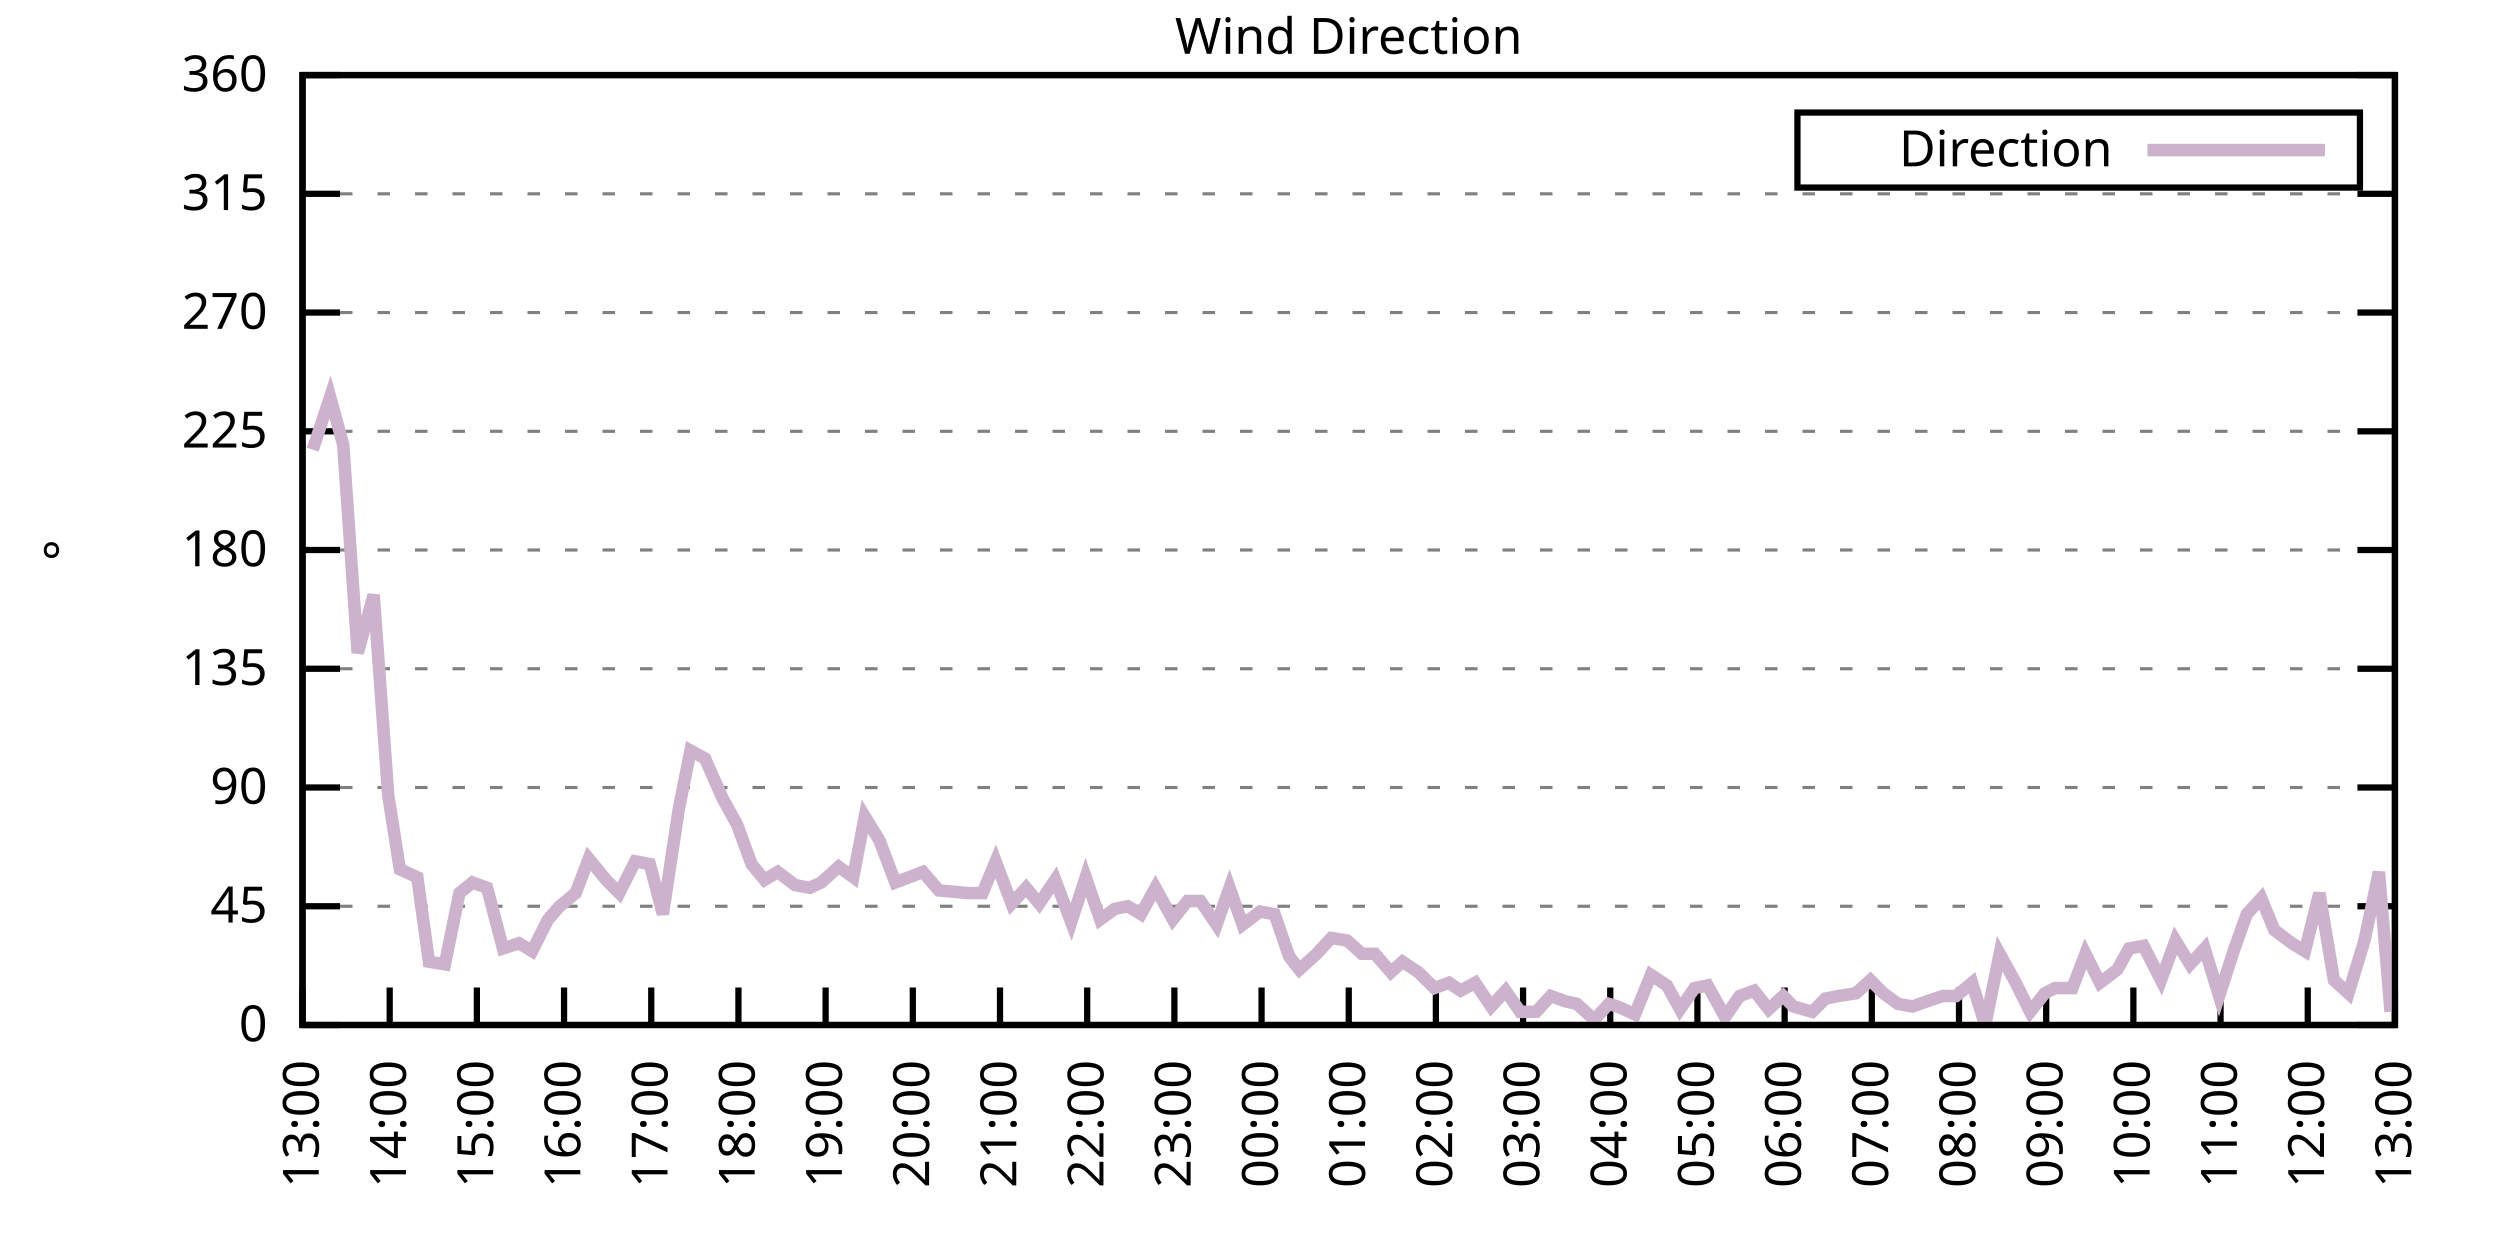
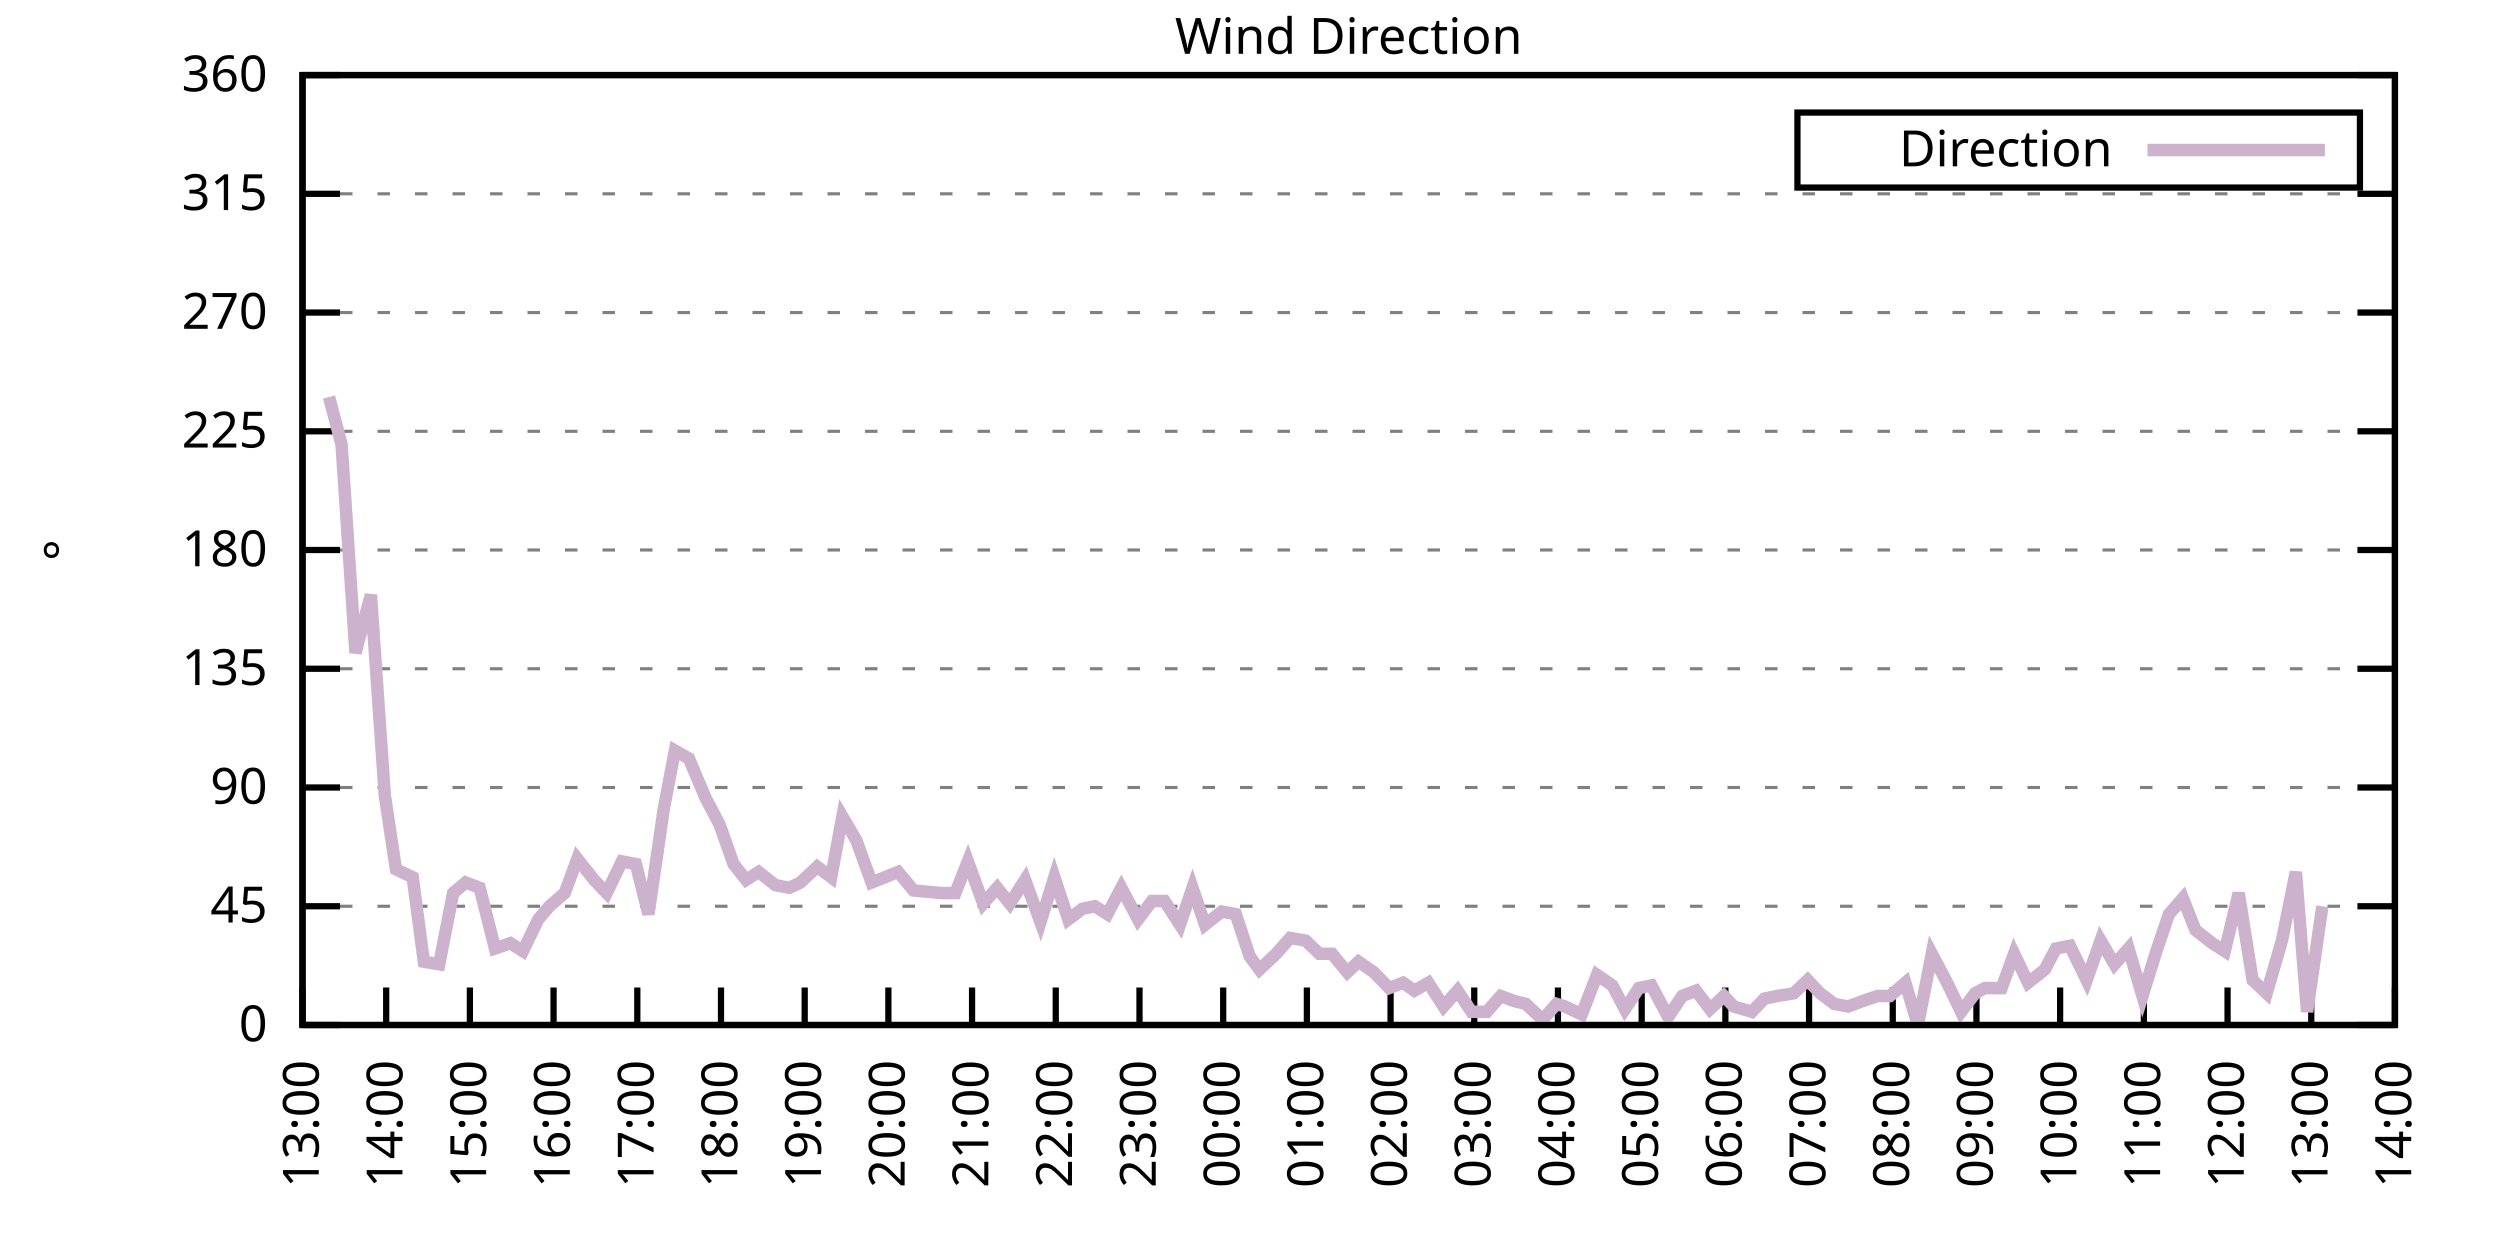
<svg xmlns="http://www.w3.org/2000/svg" xmlns:xlink="http://www.w3.org/1999/xlink" width="400" height="200" viewBox="0 0 400 200">
  <g id="gnuplot_canvas">
    <rect x="0" y="0" width="400" height="200" fill="none" />
    <defs>
      <circle id="gpDot" r="0.5" stroke-width="0.5" stroke="currentColor" />
      <path id="gpPt0" stroke-width="0.333" stroke="currentColor" d="M-1,0 h2 M0,-1 v2" />
      <path id="gpPt1" stroke-width="0.333" stroke="currentColor" d="M-1,-1 L1,1 M1,-1 L-1,1" />
      <path id="gpPt2" stroke-width="0.333" stroke="currentColor" d="M-1,0 L1,0 M0,-1 L0,1 M-1,-1 L1,1 M-1,1 L1,-1" />
      <rect id="gpPt3" stroke-width="0.333" stroke="currentColor" x="-1" y="-1" width="2" height="2" />
      <rect id="gpPt4" stroke-width="0.333" stroke="currentColor" fill="currentColor" x="-1" y="-1" width="2" height="2" />
      <circle id="gpPt5" stroke-width="0.333" stroke="currentColor" cx="0" cy="0" r="1" />
      <use xlink:href="#gpPt5" id="gpPt6" fill="currentColor" stroke="none" />
      <path id="gpPt7" stroke-width="0.333" stroke="currentColor" d="M0,-1.33 L-1.33,0.67 L1.33,0.67 z" />
      <use xlink:href="#gpPt7" id="gpPt8" fill="currentColor" stroke="none" />
      <use xlink:href="#gpPt7" id="gpPt9" stroke="currentColor" transform="rotate(180)" />
      <use xlink:href="#gpPt9" id="gpPt10" fill="currentColor" stroke="none" />
      <use xlink:href="#gpPt3" id="gpPt11" stroke="currentColor" transform="rotate(45)" />
      <use xlink:href="#gpPt11" id="gpPt12" fill="currentColor" stroke="none" />
      <path id="gpPt13" stroke-width="0.333" stroke="currentColor" d="M0,1.330 L1.265,0.411 L0.782,-1.067 L-0.782,-1.076 L-1.265,0.411 z" />
      <use xlink:href="#gpPt13" id="gpPt14" fill="currentColor" stroke="none" />
      <filter id="textbox" filterUnits="objectBoundingBox" x="0" y="0" height="1" width="1">
        <feFlood flood-color="white" flood-opacity="1" result="bgnd" />
        <feComposite in="SourceGraphic" in2="bgnd" operator="atop" />
      </filter>
      <filter id="greybox" filterUnits="objectBoundingBox" x="0" y="0" height="1" width="1">
        <feFlood flood-color="lightgrey" flood-opacity="1" result="grey" />
        <feComposite in="SourceGraphic" in2="grey" operator="atop" />
      </filter>
    </defs>
    <g fill="none" color="white" stroke="currentColor" stroke-width="1.00" stroke-linecap="butt" stroke-linejoin="miter">
</g>
    <g fill="none" color="black" stroke="currentColor" stroke-width="1.00" stroke-linecap="butt" stroke-linejoin="miter">
      <g stroke="none" shape-rendering="crispEdges">
        <polygon fill="rgb(255, 255, 255)" points="48.40,164.00 383.18,164.00 383.18,12.02 48.40,12.02 " />
      </g>
    </g>
    <g fill="none" color="black" stroke="currentColor" stroke-width="1.00" stroke-linecap="butt" stroke-linejoin="miter">
</g>
    <g fill="none" color="black" stroke="black" stroke-width="0.50" stroke-linecap="butt" stroke-linejoin="miter">
</g>
    <g fill="none" color="gray" stroke="currentColor" stroke-width="0.50" stroke-linecap="butt" stroke-linejoin="miter">
      <path stroke="gray" stroke-dasharray="2,4" class="gridline" d="M48.40,164.00 L383.19,164.00  " />
    </g>
    <g fill="none" color="gray" stroke="gray" stroke-width="1.00" stroke-linecap="butt" stroke-linejoin="miter">
</g>
    <g fill="none" color="black" stroke="currentColor" stroke-width="1.00" stroke-linecap="butt" stroke-linejoin="miter">
      <path stroke="black" d="M48.40,164.00 L54.40,164.00 M383.19,164.00 L377.19,164.00  " />
      <g transform="translate(42.80,166.60)" stroke="none" fill="black" font-family="Sans" font-size="8.00" text-anchor="end">
        <text>
          <tspan font-family="Sans"> 0</tspan>
        </text>
      </g>
    </g>
    <g fill="none" color="black" stroke="currentColor" stroke-width="1.00" stroke-linecap="butt" stroke-linejoin="miter">
</g>
    <g fill="none" color="black" stroke="black" stroke-width="0.50" stroke-linecap="butt" stroke-linejoin="miter">
</g>
    <g fill="none" color="gray" stroke="currentColor" stroke-width="0.50" stroke-linecap="butt" stroke-linejoin="miter">
      <path stroke="gray" stroke-dasharray="2,4" class="gridline" d="M48.40,145.00 L383.19,145.00  " />
    </g>
    <g fill="none" color="gray" stroke="gray" stroke-width="1.00" stroke-linecap="butt" stroke-linejoin="miter">
</g>
    <g fill="none" color="black" stroke="currentColor" stroke-width="1.00" stroke-linecap="butt" stroke-linejoin="miter">
      <path stroke="black" d="M48.40,145.00 L54.40,145.00 M383.19,145.00 L377.19,145.00  " />
      <g transform="translate(42.80,147.60)" stroke="none" fill="black" font-family="Sans" font-size="8.00" text-anchor="end">
        <text>
          <tspan font-family="Sans"> 45</tspan>
        </text>
      </g>
    </g>
    <g fill="none" color="black" stroke="currentColor" stroke-width="1.00" stroke-linecap="butt" stroke-linejoin="miter">
</g>
    <g fill="none" color="black" stroke="black" stroke-width="0.50" stroke-linecap="butt" stroke-linejoin="miter">
</g>
    <g fill="none" color="gray" stroke="currentColor" stroke-width="0.50" stroke-linecap="butt" stroke-linejoin="miter">
      <path stroke="gray" stroke-dasharray="2,4" class="gridline" d="M48.40,126.00 L383.19,126.00  " />
    </g>
    <g fill="none" color="gray" stroke="gray" stroke-width="1.00" stroke-linecap="butt" stroke-linejoin="miter">
</g>
    <g fill="none" color="black" stroke="currentColor" stroke-width="1.00" stroke-linecap="butt" stroke-linejoin="miter">
      <path stroke="black" d="M48.40,126.00 L54.40,126.00 M383.19,126.00 L377.19,126.00  " />
      <g transform="translate(42.80,128.60)" stroke="none" fill="black" font-family="Sans" font-size="8.00" text-anchor="end">
        <text>
          <tspan font-family="Sans"> 90</tspan>
        </text>
      </g>
    </g>
    <g fill="none" color="black" stroke="currentColor" stroke-width="1.00" stroke-linecap="butt" stroke-linejoin="miter">
</g>
    <g fill="none" color="black" stroke="black" stroke-width="0.50" stroke-linecap="butt" stroke-linejoin="miter">
</g>
    <g fill="none" color="gray" stroke="currentColor" stroke-width="0.50" stroke-linecap="butt" stroke-linejoin="miter">
      <path stroke="gray" stroke-dasharray="2,4" class="gridline" d="M48.40,107.00 L383.19,107.00  " />
    </g>
    <g fill="none" color="gray" stroke="gray" stroke-width="1.00" stroke-linecap="butt" stroke-linejoin="miter">
</g>
    <g fill="none" color="black" stroke="currentColor" stroke-width="1.00" stroke-linecap="butt" stroke-linejoin="miter">
      <path stroke="black" d="M48.40,107.00 L54.40,107.00 M383.19,107.00 L377.19,107.00  " />
      <g transform="translate(42.80,109.60)" stroke="none" fill="black" font-family="Sans" font-size="8.00" text-anchor="end">
        <text>
          <tspan font-family="Sans"> 135</tspan>
        </text>
      </g>
    </g>
    <g fill="none" color="black" stroke="currentColor" stroke-width="1.00" stroke-linecap="butt" stroke-linejoin="miter">
</g>
    <g fill="none" color="black" stroke="black" stroke-width="0.50" stroke-linecap="butt" stroke-linejoin="miter">
</g>
    <g fill="none" color="gray" stroke="currentColor" stroke-width="0.50" stroke-linecap="butt" stroke-linejoin="miter">
      <path stroke="gray" stroke-dasharray="2,4" class="gridline" d="M48.40,88.00 L383.19,88.00  " />
    </g>
    <g fill="none" color="gray" stroke="gray" stroke-width="1.00" stroke-linecap="butt" stroke-linejoin="miter">
</g>
    <g fill="none" color="black" stroke="currentColor" stroke-width="1.00" stroke-linecap="butt" stroke-linejoin="miter">
      <path stroke="black" d="M48.40,88.00 L54.40,88.00 M383.19,88.00 L377.19,88.00  " />
      <g transform="translate(42.80,90.60)" stroke="none" fill="black" font-family="Sans" font-size="8.00" text-anchor="end">
        <text>
          <tspan font-family="Sans"> 180</tspan>
        </text>
      </g>
    </g>
    <g fill="none" color="black" stroke="currentColor" stroke-width="1.00" stroke-linecap="butt" stroke-linejoin="miter">
</g>
    <g fill="none" color="black" stroke="black" stroke-width="0.50" stroke-linecap="butt" stroke-linejoin="miter">
</g>
    <g fill="none" color="gray" stroke="currentColor" stroke-width="0.50" stroke-linecap="butt" stroke-linejoin="miter">
      <path stroke="gray" stroke-dasharray="2,4" class="gridline" d="M48.40,69.01 L383.19,69.01  " />
    </g>
    <g fill="none" color="gray" stroke="gray" stroke-width="1.00" stroke-linecap="butt" stroke-linejoin="miter">
</g>
    <g fill="none" color="black" stroke="currentColor" stroke-width="1.00" stroke-linecap="butt" stroke-linejoin="miter">
      <path stroke="black" d="M48.40,69.01 L54.40,69.01 M383.19,69.01 L377.19,69.01  " />
      <g transform="translate(42.80,71.61)" stroke="none" fill="black" font-family="Sans" font-size="8.00" text-anchor="end">
        <text>
          <tspan font-family="Sans"> 225</tspan>
        </text>
      </g>
    </g>
    <g fill="none" color="black" stroke="currentColor" stroke-width="1.00" stroke-linecap="butt" stroke-linejoin="miter">
</g>
    <g fill="none" color="black" stroke="black" stroke-width="0.50" stroke-linecap="butt" stroke-linejoin="miter">
</g>
    <g fill="none" color="gray" stroke="currentColor" stroke-width="0.50" stroke-linecap="butt" stroke-linejoin="miter">
      <path stroke="gray" stroke-dasharray="2,4" class="gridline" d="M48.40,50.01 L383.19,50.01  " />
    </g>
    <g fill="none" color="gray" stroke="gray" stroke-width="1.00" stroke-linecap="butt" stroke-linejoin="miter">
</g>
    <g fill="none" color="black" stroke="currentColor" stroke-width="1.00" stroke-linecap="butt" stroke-linejoin="miter">
      <path stroke="black" d="M48.40,50.01 L54.40,50.01 M383.19,50.01 L377.19,50.01  " />
      <g transform="translate(42.80,52.61)" stroke="none" fill="black" font-family="Sans" font-size="8.00" text-anchor="end">
        <text>
          <tspan font-family="Sans"> 270</tspan>
        </text>
      </g>
    </g>
    <g fill="none" color="black" stroke="currentColor" stroke-width="1.00" stroke-linecap="butt" stroke-linejoin="miter">
</g>
    <g fill="none" color="black" stroke="black" stroke-width="0.50" stroke-linecap="butt" stroke-linejoin="miter">
</g>
    <g fill="none" color="gray" stroke="currentColor" stroke-width="0.50" stroke-linecap="butt" stroke-linejoin="miter">
      <path stroke="gray" stroke-dasharray="2,4" class="gridline" d="M48.40,31.01 L383.19,31.01  " />
    </g>
    <g fill="none" color="gray" stroke="gray" stroke-width="1.00" stroke-linecap="butt" stroke-linejoin="miter">
</g>
    <g fill="none" color="black" stroke="currentColor" stroke-width="1.00" stroke-linecap="butt" stroke-linejoin="miter">
      <path stroke="black" d="M48.40,31.01 L54.40,31.01 M383.19,31.01 L377.19,31.01  " />
      <g transform="translate(42.80,33.61)" stroke="none" fill="black" font-family="Sans" font-size="8.00" text-anchor="end">
        <text>
          <tspan font-family="Sans"> 315</tspan>
        </text>
      </g>
    </g>
    <g fill="none" color="black" stroke="currentColor" stroke-width="1.00" stroke-linecap="butt" stroke-linejoin="miter">
</g>
    <g fill="none" color="black" stroke="black" stroke-width="0.50" stroke-linecap="butt" stroke-linejoin="miter">
</g>
    <g fill="none" color="gray" stroke="currentColor" stroke-width="0.50" stroke-linecap="butt" stroke-linejoin="miter">
      <path stroke="gray" stroke-dasharray="2,4" class="gridline" d="M48.40,12.01 L383.19,12.01  " />
    </g>
    <g fill="none" color="gray" stroke="gray" stroke-width="1.00" stroke-linecap="butt" stroke-linejoin="miter">
</g>
    <g fill="none" color="black" stroke="currentColor" stroke-width="1.00" stroke-linecap="butt" stroke-linejoin="miter">
      <path stroke="black" d="M48.40,12.01 L54.40,12.01 M383.19,12.01 L377.19,12.01  " />
      <g transform="translate(42.80,14.61)" stroke="none" fill="black" font-family="Sans" font-size="8.00" text-anchor="end">
        <text>
          <tspan font-family="Sans"> 360</tspan>
        </text>
      </g>
    </g>
    <g fill="none" color="black" stroke="currentColor" stroke-width="1.00" stroke-linecap="butt" stroke-linejoin="miter">
      <path stroke="black" d="M48.40,164.00 L48.40,158.00  " />
      <g transform="translate(51.00,169.60) rotate(270.00)" stroke="none" fill="black" font-family="Sans" font-size="8.00" text-anchor="end">
        <text>
          <tspan font-family="Sans">13:00</tspan>
        </text>
      </g>
    </g>
    <g fill="none" color="black" stroke="currentColor" stroke-width="1.00" stroke-linecap="butt" stroke-linejoin="miter">
-       <path stroke="black" d="M62.35,164.00 L62.35,158.00  " />
-       <g transform="translate(64.95,169.60) rotate(270.00)" stroke="none" fill="black" font-family="Sans" font-size="8.00" text-anchor="end">
+       <path stroke="black" d="M61.79,164.00 L61.79,158.00  " />
+       <g transform="translate(64.39,169.60) rotate(270.00)" stroke="none" fill="black" font-family="Sans" font-size="8.00" text-anchor="end">
        <text>
          <tspan font-family="Sans">14:00</tspan>
        </text>
      </g>
    </g>
    <g fill="none" color="black" stroke="currentColor" stroke-width="1.00" stroke-linecap="butt" stroke-linejoin="miter">
-       <path stroke="black" d="M76.30,164.00 L76.30,158.00  " />
-       <g transform="translate(78.90,169.60) rotate(270.00)" stroke="none" fill="black" font-family="Sans" font-size="8.00" text-anchor="end">
+       <path stroke="black" d="M75.18,164.00 L75.18,158.00  " />
+       <g transform="translate(77.78,169.60) rotate(270.00)" stroke="none" fill="black" font-family="Sans" font-size="8.00" text-anchor="end">
        <text>
          <tspan font-family="Sans">15:00</tspan>
        </text>
      </g>
    </g>
    <g fill="none" color="black" stroke="currentColor" stroke-width="1.00" stroke-linecap="butt" stroke-linejoin="miter">
-       <path stroke="black" d="M90.25,164.00 L90.25,158.00  " />
-       <g transform="translate(92.85,169.60) rotate(270.00)" stroke="none" fill="black" font-family="Sans" font-size="8.00" text-anchor="end">
+       <path stroke="black" d="M88.57,164.00 L88.57,158.00  " />
+       <g transform="translate(91.17,169.60) rotate(270.00)" stroke="none" fill="black" font-family="Sans" font-size="8.00" text-anchor="end">
        <text>
          <tspan font-family="Sans">16:00</tspan>
        </text>
      </g>
    </g>
    <g fill="none" color="black" stroke="currentColor" stroke-width="1.00" stroke-linecap="butt" stroke-linejoin="miter">
-       <path stroke="black" d="M104.20,164.00 L104.20,158.00  " />
-       <g transform="translate(106.80,169.60) rotate(270.00)" stroke="none" fill="black" font-family="Sans" font-size="8.00" text-anchor="end">
+       <path stroke="black" d="M101.97,164.00 L101.97,158.00  " />
+       <g transform="translate(104.57,169.60) rotate(270.00)" stroke="none" fill="black" font-family="Sans" font-size="8.00" text-anchor="end">
        <text>
          <tspan font-family="Sans">17:00</tspan>
        </text>
      </g>
    </g>
    <g fill="none" color="black" stroke="currentColor" stroke-width="1.00" stroke-linecap="butt" stroke-linejoin="miter">
-       <path stroke="black" d="M118.15,164.00 L118.15,158.00  " />
-       <g transform="translate(120.75,169.60) rotate(270.00)" stroke="none" fill="black" font-family="Sans" font-size="8.00" text-anchor="end">
+       <path stroke="black" d="M115.36,164.00 L115.36,158.00  " />
+       <g transform="translate(117.96,169.60) rotate(270.00)" stroke="none" fill="black" font-family="Sans" font-size="8.00" text-anchor="end">
        <text>
          <tspan font-family="Sans">18:00</tspan>
        </text>
      </g>
    </g>
    <g fill="none" color="black" stroke="currentColor" stroke-width="1.00" stroke-linecap="butt" stroke-linejoin="miter">
-       <path stroke="black" d="M132.10,164.00 L132.10,158.00  " />
-       <g transform="translate(134.70,169.60) rotate(270.00)" stroke="none" fill="black" font-family="Sans" font-size="8.00" text-anchor="end">
+       <path stroke="black" d="M128.75,164.00 L128.75,158.00  " />
+       <g transform="translate(131.35,169.60) rotate(270.00)" stroke="none" fill="black" font-family="Sans" font-size="8.00" text-anchor="end">
        <text>
          <tspan font-family="Sans">19:00</tspan>
        </text>
      </g>
    </g>
    <g fill="none" color="black" stroke="currentColor" stroke-width="1.00" stroke-linecap="butt" stroke-linejoin="miter">
-       <path stroke="black" d="M146.05,164.00 L146.05,158.00  " />
-       <g transform="translate(148.65,169.60) rotate(270.00)" stroke="none" fill="black" font-family="Sans" font-size="8.00" text-anchor="end">
+       <path stroke="black" d="M142.14,164.00 L142.14,158.00  " />
+       <g transform="translate(144.74,169.60) rotate(270.00)" stroke="none" fill="black" font-family="Sans" font-size="8.00" text-anchor="end">
        <text>
          <tspan font-family="Sans">20:00</tspan>
        </text>
      </g>
    </g>
    <g fill="none" color="black" stroke="currentColor" stroke-width="1.00" stroke-linecap="butt" stroke-linejoin="miter">
-       <path stroke="black" d="M160.00,164.00 L160.00,158.00  " />
-       <g transform="translate(162.60,169.60) rotate(270.00)" stroke="none" fill="black" font-family="Sans" font-size="8.00" text-anchor="end">
+       <path stroke="black" d="M155.53,164.00 L155.53,158.00  " />
+       <g transform="translate(158.13,169.60) rotate(270.00)" stroke="none" fill="black" font-family="Sans" font-size="8.00" text-anchor="end">
        <text>
          <tspan font-family="Sans">21:00</tspan>
        </text>
      </g>
    </g>
    <g fill="none" color="black" stroke="currentColor" stroke-width="1.00" stroke-linecap="butt" stroke-linejoin="miter">
-       <path stroke="black" d="M173.95,164.00 L173.95,158.00  " />
-       <g transform="translate(176.55,169.60) rotate(270.00)" stroke="none" fill="black" font-family="Sans" font-size="8.00" text-anchor="end">
+       <path stroke="black" d="M168.92,164.00 L168.92,158.00  " />
+       <g transform="translate(171.52,169.60) rotate(270.00)" stroke="none" fill="black" font-family="Sans" font-size="8.00" text-anchor="end">
        <text>
          <tspan font-family="Sans">22:00</tspan>
        </text>
      </g>
    </g>
    <g fill="none" color="black" stroke="currentColor" stroke-width="1.00" stroke-linecap="butt" stroke-linejoin="miter">
-       <path stroke="black" d="M187.90,164.00 L187.90,158.00  " />
-       <g transform="translate(190.50,169.60) rotate(270.00)" stroke="none" fill="black" font-family="Sans" font-size="8.00" text-anchor="end">
+       <path stroke="black" d="M182.32,164.00 L182.32,158.00  " />
+       <g transform="translate(184.92,169.60) rotate(270.00)" stroke="none" fill="black" font-family="Sans" font-size="8.00" text-anchor="end">
        <text>
          <tspan font-family="Sans">23:00</tspan>
        </text>
      </g>
    </g>
    <g fill="none" color="black" stroke="currentColor" stroke-width="1.00" stroke-linecap="butt" stroke-linejoin="miter">
-       <path stroke="black" d="M201.85,164.00 L201.85,158.00  " />
-       <g transform="translate(204.45,169.60) rotate(270.00)" stroke="none" fill="black" font-family="Sans" font-size="8.00" text-anchor="end">
+       <path stroke="black" d="M195.71,164.00 L195.71,158.00  " />
+       <g transform="translate(198.31,169.60) rotate(270.00)" stroke="none" fill="black" font-family="Sans" font-size="8.00" text-anchor="end">
        <text>
          <tspan font-family="Sans">00:00</tspan>
        </text>
      </g>
    </g>
    <g fill="none" color="black" stroke="currentColor" stroke-width="1.00" stroke-linecap="butt" stroke-linejoin="miter">
-       <path stroke="black" d="M215.80,164.00 L215.80,158.00  " />
-       <g transform="translate(218.40,169.60) rotate(270.00)" stroke="none" fill="black" font-family="Sans" font-size="8.00" text-anchor="end">
+       <path stroke="black" d="M209.10,164.00 L209.10,158.00  " />
+       <g transform="translate(211.70,169.60) rotate(270.00)" stroke="none" fill="black" font-family="Sans" font-size="8.00" text-anchor="end">
        <text>
          <tspan font-family="Sans">01:00</tspan>
        </text>
      </g>
    </g>
    <g fill="none" color="black" stroke="currentColor" stroke-width="1.00" stroke-linecap="butt" stroke-linejoin="miter">
-       <path stroke="black" d="M229.74,164.00 L229.74,158.00  " />
-       <g transform="translate(232.34,169.60) rotate(270.00)" stroke="none" fill="black" font-family="Sans" font-size="8.00" text-anchor="end">
+       <path stroke="black" d="M222.49,164.00 L222.49,158.00  " />
+       <g transform="translate(225.09,169.60) rotate(270.00)" stroke="none" fill="black" font-family="Sans" font-size="8.00" text-anchor="end">
        <text>
          <tspan font-family="Sans">02:00</tspan>
        </text>
      </g>
    </g>
    <g fill="none" color="black" stroke="currentColor" stroke-width="1.00" stroke-linecap="butt" stroke-linejoin="miter">
-       <path stroke="black" d="M243.69,164.00 L243.69,158.00  " />
-       <g transform="translate(246.29,169.60) rotate(270.00)" stroke="none" fill="black" font-family="Sans" font-size="8.00" text-anchor="end">
+       <path stroke="black" d="M235.88,164.00 L235.88,158.00  " />
+       <g transform="translate(238.48,169.60) rotate(270.00)" stroke="none" fill="black" font-family="Sans" font-size="8.00" text-anchor="end">
        <text>
          <tspan font-family="Sans">03:00</tspan>
        </text>
      </g>
    </g>
    <g fill="none" color="black" stroke="currentColor" stroke-width="1.00" stroke-linecap="butt" stroke-linejoin="miter">
-       <path stroke="black" d="M257.64,164.00 L257.64,158.00  " />
-       <g transform="translate(260.24,169.60) rotate(270.00)" stroke="none" fill="black" font-family="Sans" font-size="8.00" text-anchor="end">
+       <path stroke="black" d="M249.27,164.00 L249.27,158.00  " />
+       <g transform="translate(251.87,169.60) rotate(270.00)" stroke="none" fill="black" font-family="Sans" font-size="8.00" text-anchor="end">
        <text>
          <tspan font-family="Sans">04:00</tspan>
        </text>
      </g>
    </g>
    <g fill="none" color="black" stroke="currentColor" stroke-width="1.00" stroke-linecap="butt" stroke-linejoin="miter">
-       <path stroke="black" d="M271.59,164.00 L271.59,158.00  " />
-       <g transform="translate(274.19,169.60) rotate(270.00)" stroke="none" fill="black" font-family="Sans" font-size="8.00" text-anchor="end">
+       <path stroke="black" d="M262.67,164.00 L262.67,158.00  " />
+       <g transform="translate(265.27,169.60) rotate(270.00)" stroke="none" fill="black" font-family="Sans" font-size="8.00" text-anchor="end">
        <text>
          <tspan font-family="Sans">05:00</tspan>
        </text>
      </g>
    </g>
    <g fill="none" color="black" stroke="currentColor" stroke-width="1.00" stroke-linecap="butt" stroke-linejoin="miter">
-       <path stroke="black" d="M285.54,164.00 L285.54,158.00  " />
-       <g transform="translate(288.14,169.60) rotate(270.00)" stroke="none" fill="black" font-family="Sans" font-size="8.00" text-anchor="end">
+       <path stroke="black" d="M276.06,164.00 L276.06,158.00  " />
+       <g transform="translate(278.66,169.60) rotate(270.00)" stroke="none" fill="black" font-family="Sans" font-size="8.00" text-anchor="end">
        <text>
          <tspan font-family="Sans">06:00</tspan>
        </text>
      </g>
    </g>
    <g fill="none" color="black" stroke="currentColor" stroke-width="1.00" stroke-linecap="butt" stroke-linejoin="miter">
-       <path stroke="black" d="M299.49,164.00 L299.49,158.00  " />
-       <g transform="translate(302.09,169.60) rotate(270.00)" stroke="none" fill="black" font-family="Sans" font-size="8.00" text-anchor="end">
+       <path stroke="black" d="M289.45,164.00 L289.45,158.00  " />
+       <g transform="translate(292.05,169.60) rotate(270.00)" stroke="none" fill="black" font-family="Sans" font-size="8.00" text-anchor="end">
        <text>
          <tspan font-family="Sans">07:00</tspan>
        </text>
      </g>
    </g>
    <g fill="none" color="black" stroke="currentColor" stroke-width="1.00" stroke-linecap="butt" stroke-linejoin="miter">
-       <path stroke="black" d="M313.44,164.00 L313.44,158.00  " />
-       <g transform="translate(316.04,169.60) rotate(270.00)" stroke="none" fill="black" font-family="Sans" font-size="8.00" text-anchor="end">
+       <path stroke="black" d="M302.84,164.00 L302.84,158.00  " />
+       <g transform="translate(305.44,169.60) rotate(270.00)" stroke="none" fill="black" font-family="Sans" font-size="8.00" text-anchor="end">
        <text>
          <tspan font-family="Sans">08:00</tspan>
        </text>
      </g>
    </g>
    <g fill="none" color="black" stroke="currentColor" stroke-width="1.00" stroke-linecap="butt" stroke-linejoin="miter">
-       <path stroke="black" d="M327.39,164.00 L327.39,158.00  " />
-       <g transform="translate(329.99,169.60) rotate(270.00)" stroke="none" fill="black" font-family="Sans" font-size="8.00" text-anchor="end">
+       <path stroke="black" d="M316.23,164.00 L316.23,158.00  " />
+       <g transform="translate(318.83,169.60) rotate(270.00)" stroke="none" fill="black" font-family="Sans" font-size="8.00" text-anchor="end">
        <text>
          <tspan font-family="Sans">09:00</tspan>
        </text>
      </g>
    </g>
    <g fill="none" color="black" stroke="currentColor" stroke-width="1.00" stroke-linecap="butt" stroke-linejoin="miter">
-       <path stroke="black" d="M341.34,164.00 L341.34,158.00  " />
-       <g transform="translate(343.94,169.60) rotate(270.00)" stroke="none" fill="black" font-family="Sans" font-size="8.00" text-anchor="end">
+       <path stroke="black" d="M329.62,164.00 L329.62,158.00  " />
+       <g transform="translate(332.22,169.60) rotate(270.00)" stroke="none" fill="black" font-family="Sans" font-size="8.00" text-anchor="end">
        <text>
          <tspan font-family="Sans">10:00</tspan>
        </text>
      </g>
    </g>
    <g fill="none" color="black" stroke="currentColor" stroke-width="1.00" stroke-linecap="butt" stroke-linejoin="miter">
-       <path stroke="black" d="M355.29,164.00 L355.29,158.00  " />
-       <g transform="translate(357.89,169.60) rotate(270.00)" stroke="none" fill="black" font-family="Sans" font-size="8.00" text-anchor="end">
+       <path stroke="black" d="M343.02,164.00 L343.02,158.00  " />
+       <g transform="translate(345.62,169.60) rotate(270.00)" stroke="none" fill="black" font-family="Sans" font-size="8.00" text-anchor="end">
        <text>
          <tspan font-family="Sans">11:00</tspan>
        </text>
      </g>
    </g>
    <g fill="none" color="black" stroke="currentColor" stroke-width="1.00" stroke-linecap="butt" stroke-linejoin="miter">
-       <path stroke="black" d="M369.24,164.00 L369.24,158.00  " />
-       <g transform="translate(371.84,169.60) rotate(270.00)" stroke="none" fill="black" font-family="Sans" font-size="8.00" text-anchor="end">
+       <path stroke="black" d="M356.41,164.00 L356.41,158.00  " />
+       <g transform="translate(359.01,169.60) rotate(270.00)" stroke="none" fill="black" font-family="Sans" font-size="8.00" text-anchor="end">
        <text>
          <tspan font-family="Sans">12:00</tspan>
+         </text>
+       </g>
+     </g>
+     <g fill="none" color="black" stroke="currentColor" stroke-width="1.00" stroke-linecap="butt" stroke-linejoin="miter">
+       <path stroke="black" d="M369.80,164.00 L369.80,158.00  " />
+       <g transform="translate(372.40,169.60) rotate(270.00)" stroke="none" fill="black" font-family="Sans" font-size="8.00" text-anchor="end">
+         <text>
+           <tspan font-family="Sans">13:00</tspan>
        </text>
      </g>
    </g>
    <g fill="none" color="black" stroke="currentColor" stroke-width="1.00" stroke-linecap="butt" stroke-linejoin="miter">
      <path stroke="black" d="M383.19,164.00 L383.19,158.00  " />
      <g transform="translate(385.79,169.60) rotate(270.00)" stroke="none" fill="black" font-family="Sans" font-size="8.00" text-anchor="end">
        <text>
-           <tspan font-family="Sans">13:00</tspan>
+           <tspan font-family="Sans">14:00</tspan>
        </text>
      </g>
    </g>
    <g fill="none" color="black" stroke="currentColor" stroke-width="1.00" stroke-linecap="butt" stroke-linejoin="miter">
</g>
    <g fill="none" color="black" stroke="currentColor" stroke-width="1.00" stroke-linecap="butt" stroke-linejoin="miter">
      <path stroke="black" d="M48.40,12.01 L48.40,164.00 L383.19,164.00 L383.19,12.01 L48.40,12.01 Z  " />
    </g>
    <g fill="none" color="black" stroke="currentColor" stroke-width="1.00" stroke-linecap="butt" stroke-linejoin="miter">
</g>
    <g fill="none" color="black" stroke="currentColor" stroke-width="1.00" stroke-linecap="butt" stroke-linejoin="miter">
      <path stroke="black" d="M287.59,30.01 L287.59,18.01 L377.59,18.01 L377.59,30.01 L287.59,30.01 Z  " />
    </g>
    <g id="Wind_direction_plot_1">
      <g fill="none" color="white" stroke="black" stroke-width="2.00" stroke-linecap="butt" stroke-linejoin="miter">
</g>
      <g fill="none" color="black" stroke="currentColor" stroke-width="2.00" stroke-linecap="butt" stroke-linejoin="miter">
        <g transform="translate(337.99,26.61)" stroke="none" fill="black" font-family="Sans" font-size="8.00" text-anchor="end">
          <text>
            <tspan font-family="Sans">Direction</tspan>
          </text>
        </g>
      </g>
      <g fill="none" color="black" stroke="currentColor" stroke-width="2.00" stroke-linecap="butt" stroke-linejoin="miter">
-         <path stroke="rgb(204, 178, 204)" d="M343.59,24.01 L371.99,24.01 M50.03,71.96 L52.82,63.52 L54.91,71.12 L57.23,104.47 L59.79,95.18 L62.12,127.27   L63.98,139.09 L66.77,140.36 L68.63,153.87 L71.18,154.29 L73.51,142.89 L75.60,141.20 L77.93,142.05 L80.48,151.76   L83.04,150.91 L85.13,152.18 L87.69,147.11 L89.55,145.00 L92.11,142.89 L94.20,137.40 L96.99,140.78 L99.08,142.89   L101.64,137.82 L103.97,138.25 L106.06,146.27 L108.62,129.38 L110.48,120.09 L112.80,121.36 L115.59,127.69 L117.92,131.91   L120.24,138.25 L122.33,140.78 L124.43,139.51 L127.22,141.62 L129.54,142.05 L131.40,141.20 L134.19,138.67 L136.51,140.36   L138.37,130.65 L140.70,134.45 L143.26,141.20 L147.67,139.51 L150.23,142.47 L154.88,142.89 L157.21,142.89 L159.30,137.82   L161.86,144.58 L164.18,142.05 L166.27,144.58 L168.83,140.78 L171.39,147.53 L173.71,140.36 L176.04,147.11 L178.36,145.42   L180.46,145.00 L182.55,146.27 L184.87,142.05 L187.66,147.11 L189.99,144.16 L192.08,144.16 L194.64,147.96 L196.73,142.05   L198.82,147.96 L201.61,145.85 L203.94,146.27 L206.26,153.02 L207.89,155.13 L210.68,152.60 L213.01,150.07 L215.56,150.49   L217.89,152.60 L219.98,152.60 L222.54,155.56 L224.40,153.87 L226.95,155.56 L229.51,158.09 L231.84,157.24 L233.70,158.51   L236.02,157.24 L238.58,161.04 L240.90,158.51 L243.23,161.89 L245.79,161.89 L248.11,159.36 L250.44,160.20 L252.30,160.62   L255.09,163.16 L257.41,160.62 L258.81,161.04 L261.60,162.31 L264.15,155.98 L266.71,157.67 L268.80,161.47 L271.13,158.09   L273.22,157.67 L276.01,162.73 L278.34,159.36 L280.66,158.51 L282.99,161.47 L285.31,159.36 L286.94,161.04 L289.96,161.89   L292.05,159.78 L294.15,159.36 L296.94,158.93 L299.26,156.82 L301.35,158.93 L303.68,160.62 L306.00,161.04 L308.33,160.20   L310.88,159.36 L312.98,159.36 L315.53,157.24 L317.63,164.00 L319.95,152.60 L322.51,157.24 L324.83,161.89 L327.16,158.93   L328.79,158.09 L331.58,158.09 L333.67,152.60 L335.99,157.24 L338.78,155.13 L340.64,151.76 L342.97,151.33 L345.76,156.82   L348.08,150.49 L350.41,154.29 L352.73,151.76 L355.06,159.36 L357.38,152.18 L359.48,146.27 L361.80,143.73 L363.89,148.80   L366.68,150.91 L368.78,152.18 L371.10,142.89 L373.43,156.82 L375.75,158.93 L378.31,150.49 L380.63,139.51 L382.49,161.89    " />
+         <path stroke="rgb(204, 178, 204)" d="M343.59,24.01 L371.99,24.01 M52.64,63.52 L54.65,71.12 L56.88,104.47 L59.34,95.18 L61.57,127.27 L63.35,139.09   L66.03,140.36 L67.82,153.87 L70.27,154.29 L72.50,142.89 L74.51,141.20 L76.75,142.05 L79.20,151.76 L81.66,150.91   L83.66,152.18 L86.12,147.11 L87.91,145.00 L90.36,142.89 L92.37,137.40 L95.05,140.78 L97.06,142.89 L99.51,137.82   L101.74,138.25 L103.75,146.27 L106.21,129.38 L107.99,120.09 L110.22,121.36 L112.90,127.69 L115.13,131.91 L117.37,138.25   L119.38,140.78 L121.38,139.51 L124.06,141.62 L126.29,142.05 L128.08,141.20 L130.76,138.67 L132.99,140.36 L134.78,130.65   L137.01,134.45 L139.46,141.20 L143.70,139.51 L146.16,142.47 L150.62,142.89 L152.85,142.89 L154.86,137.82 L157.32,144.58   L159.55,142.05 L161.56,144.58 L164.01,140.78 L166.47,147.53 L168.70,140.36 L170.93,147.11 L173.17,145.42 L175.17,145.00   L177.18,146.27 L179.41,142.05 L182.09,147.11 L184.32,144.16 L186.33,144.16 L188.79,147.96 L190.80,142.05 L192.81,147.96   L195.48,145.85 L197.72,146.27 L199.95,153.02 L201.51,155.13 L204.19,152.60 L206.42,150.07 L208.88,150.49 L211.11,152.60   L213.12,152.60 L215.57,155.56 L217.36,153.87 L219.81,155.56 L222.27,158.09 L224.50,157.24 L226.29,158.51 L228.52,157.24   L230.97,161.04 L233.20,158.51 L235.44,161.89 L237.89,161.89 L240.12,159.36 L242.36,160.20 L244.14,160.62 L246.82,163.16   L249.05,160.62 L250.39,161.04 L253.07,162.31 L255.52,155.98 L257.98,157.67 L259.99,161.47 L262.22,158.09 L264.23,157.67   L266.91,162.73 L269.14,159.36 L271.37,158.51 L273.60,161.47 L275.83,159.36 L277.40,161.04 L280.30,161.89 L282.31,159.78   L284.32,159.36 L286.99,158.93 L289.23,156.82 L291.23,158.93 L293.47,160.62 L295.70,161.04 L297.93,160.20 L300.39,159.36   L302.39,159.36 L304.85,157.24 L306.86,164.00 L309.09,152.60 L311.54,157.24 L313.78,161.89 L316.01,158.93 L317.57,158.09   L320.25,158.09 L322.26,152.60 L324.49,157.24 L327.17,155.13 L328.95,151.76 L331.19,151.33 L333.86,156.82 L336.10,150.49   L338.33,154.29 L340.56,151.76 L342.79,159.36 L345.02,152.18 L347.03,146.27 L349.26,143.73 L351.27,148.80 L353.95,150.91   L355.96,152.18 L358.19,142.89 L360.42,156.82 L362.66,158.93 L365.11,150.49 L367.34,139.51 L369.13,161.89 L371.58,145.00    " />
      </g>
    </g>
    <g fill="none" color="black" stroke="currentColor" stroke-width="2.00" stroke-linecap="butt" stroke-linejoin="miter">
</g>
    <g fill="none" color="black" stroke="black" stroke-width="1.00" stroke-linecap="butt" stroke-linejoin="miter">
</g>
    <g fill="none" color="black" stroke="currentColor" stroke-width="1.00" stroke-linecap="butt" stroke-linejoin="miter">
      <path stroke="black" d="M48.40,12.01 L48.40,164.00 L383.19,164.00 L383.19,12.01 L48.40,12.01 Z  " />
      <g transform="translate(12.80,88.01) rotate(270.00)" stroke="none" fill="black" font-family="Sans" font-size="8.00" text-anchor="middle">
        <text>
          <tspan font-family="Sans">°</tspan>
        </text>
      </g>
    </g>
    <g fill="none" color="black" stroke="currentColor" stroke-width="1.00" stroke-linecap="butt" stroke-linejoin="miter">
</g>
    <g fill="none" color="black" stroke="currentColor" stroke-width="1.00" stroke-linecap="butt" stroke-linejoin="miter">
      <g transform="translate(215.79,8.61)" stroke="none" fill="black" font-family="Sans" font-size="8.00" text-anchor="middle">
        <text>
          <tspan font-family="Sans">Wind Direction</tspan>
        </text>
      </g>
    </g>
    <g fill="none" color="black" stroke="currentColor" stroke-width="1.00" stroke-linecap="butt" stroke-linejoin="miter">
</g>
  </g>
</svg>
